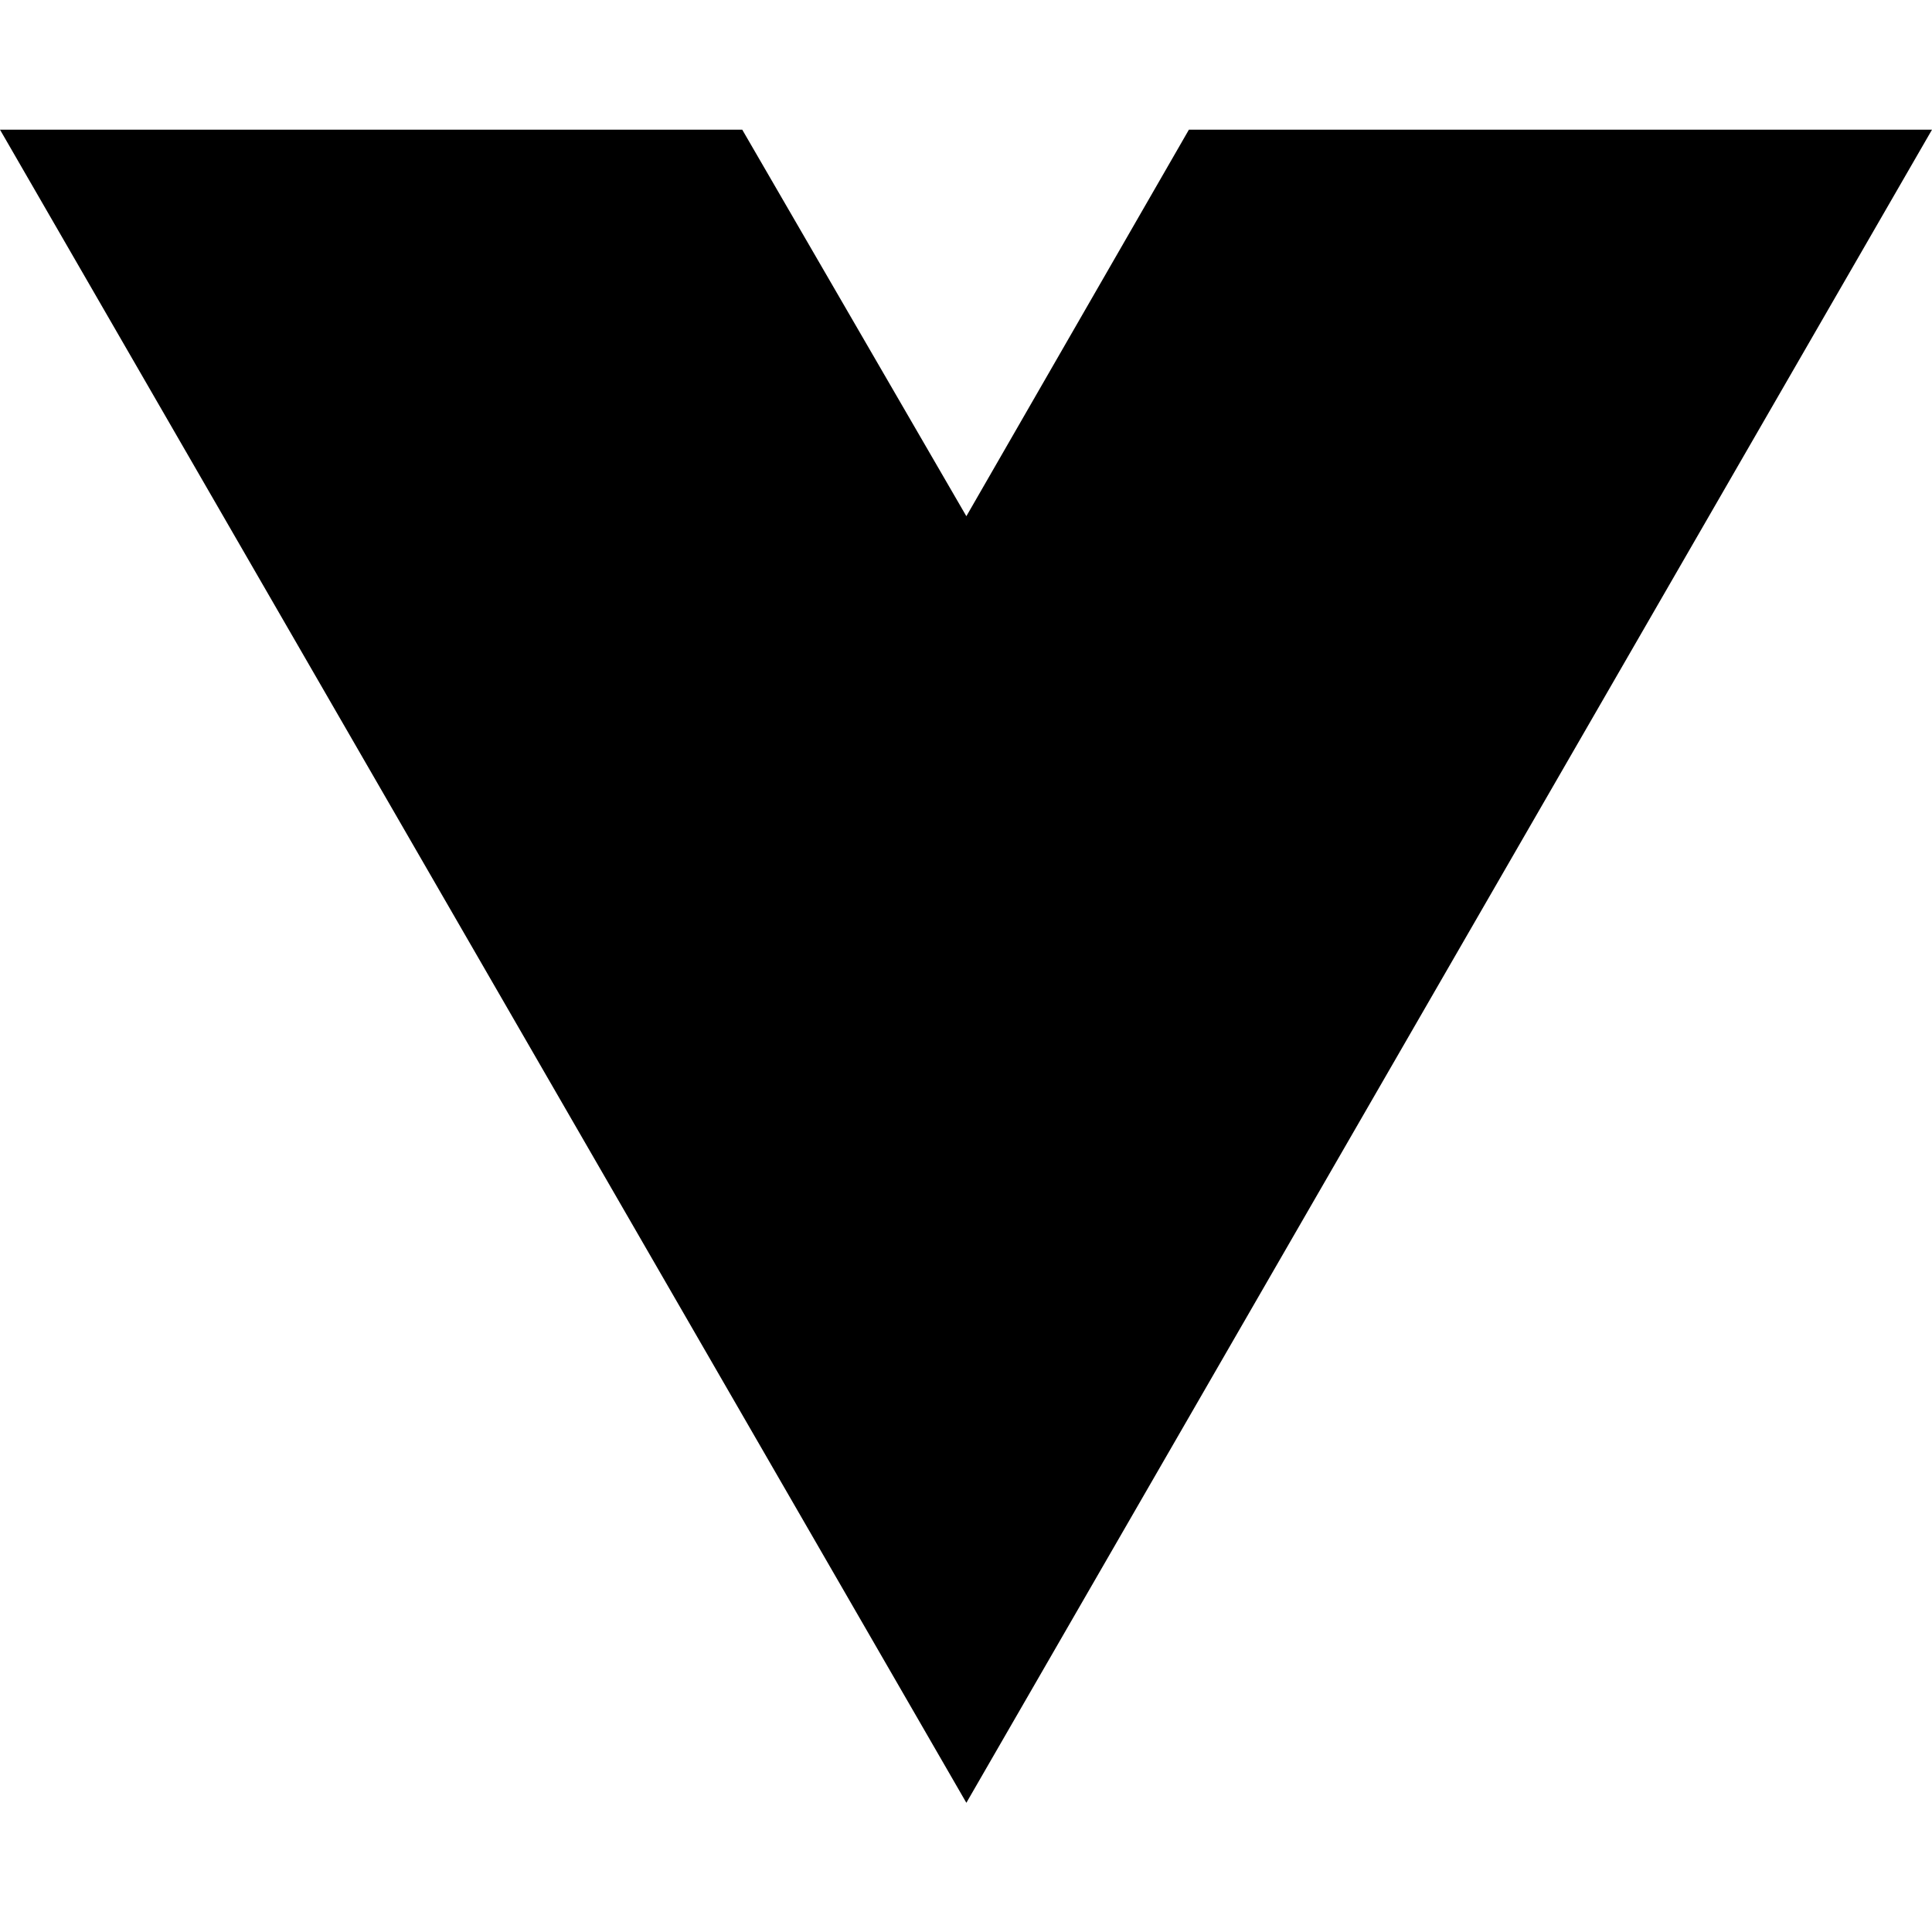
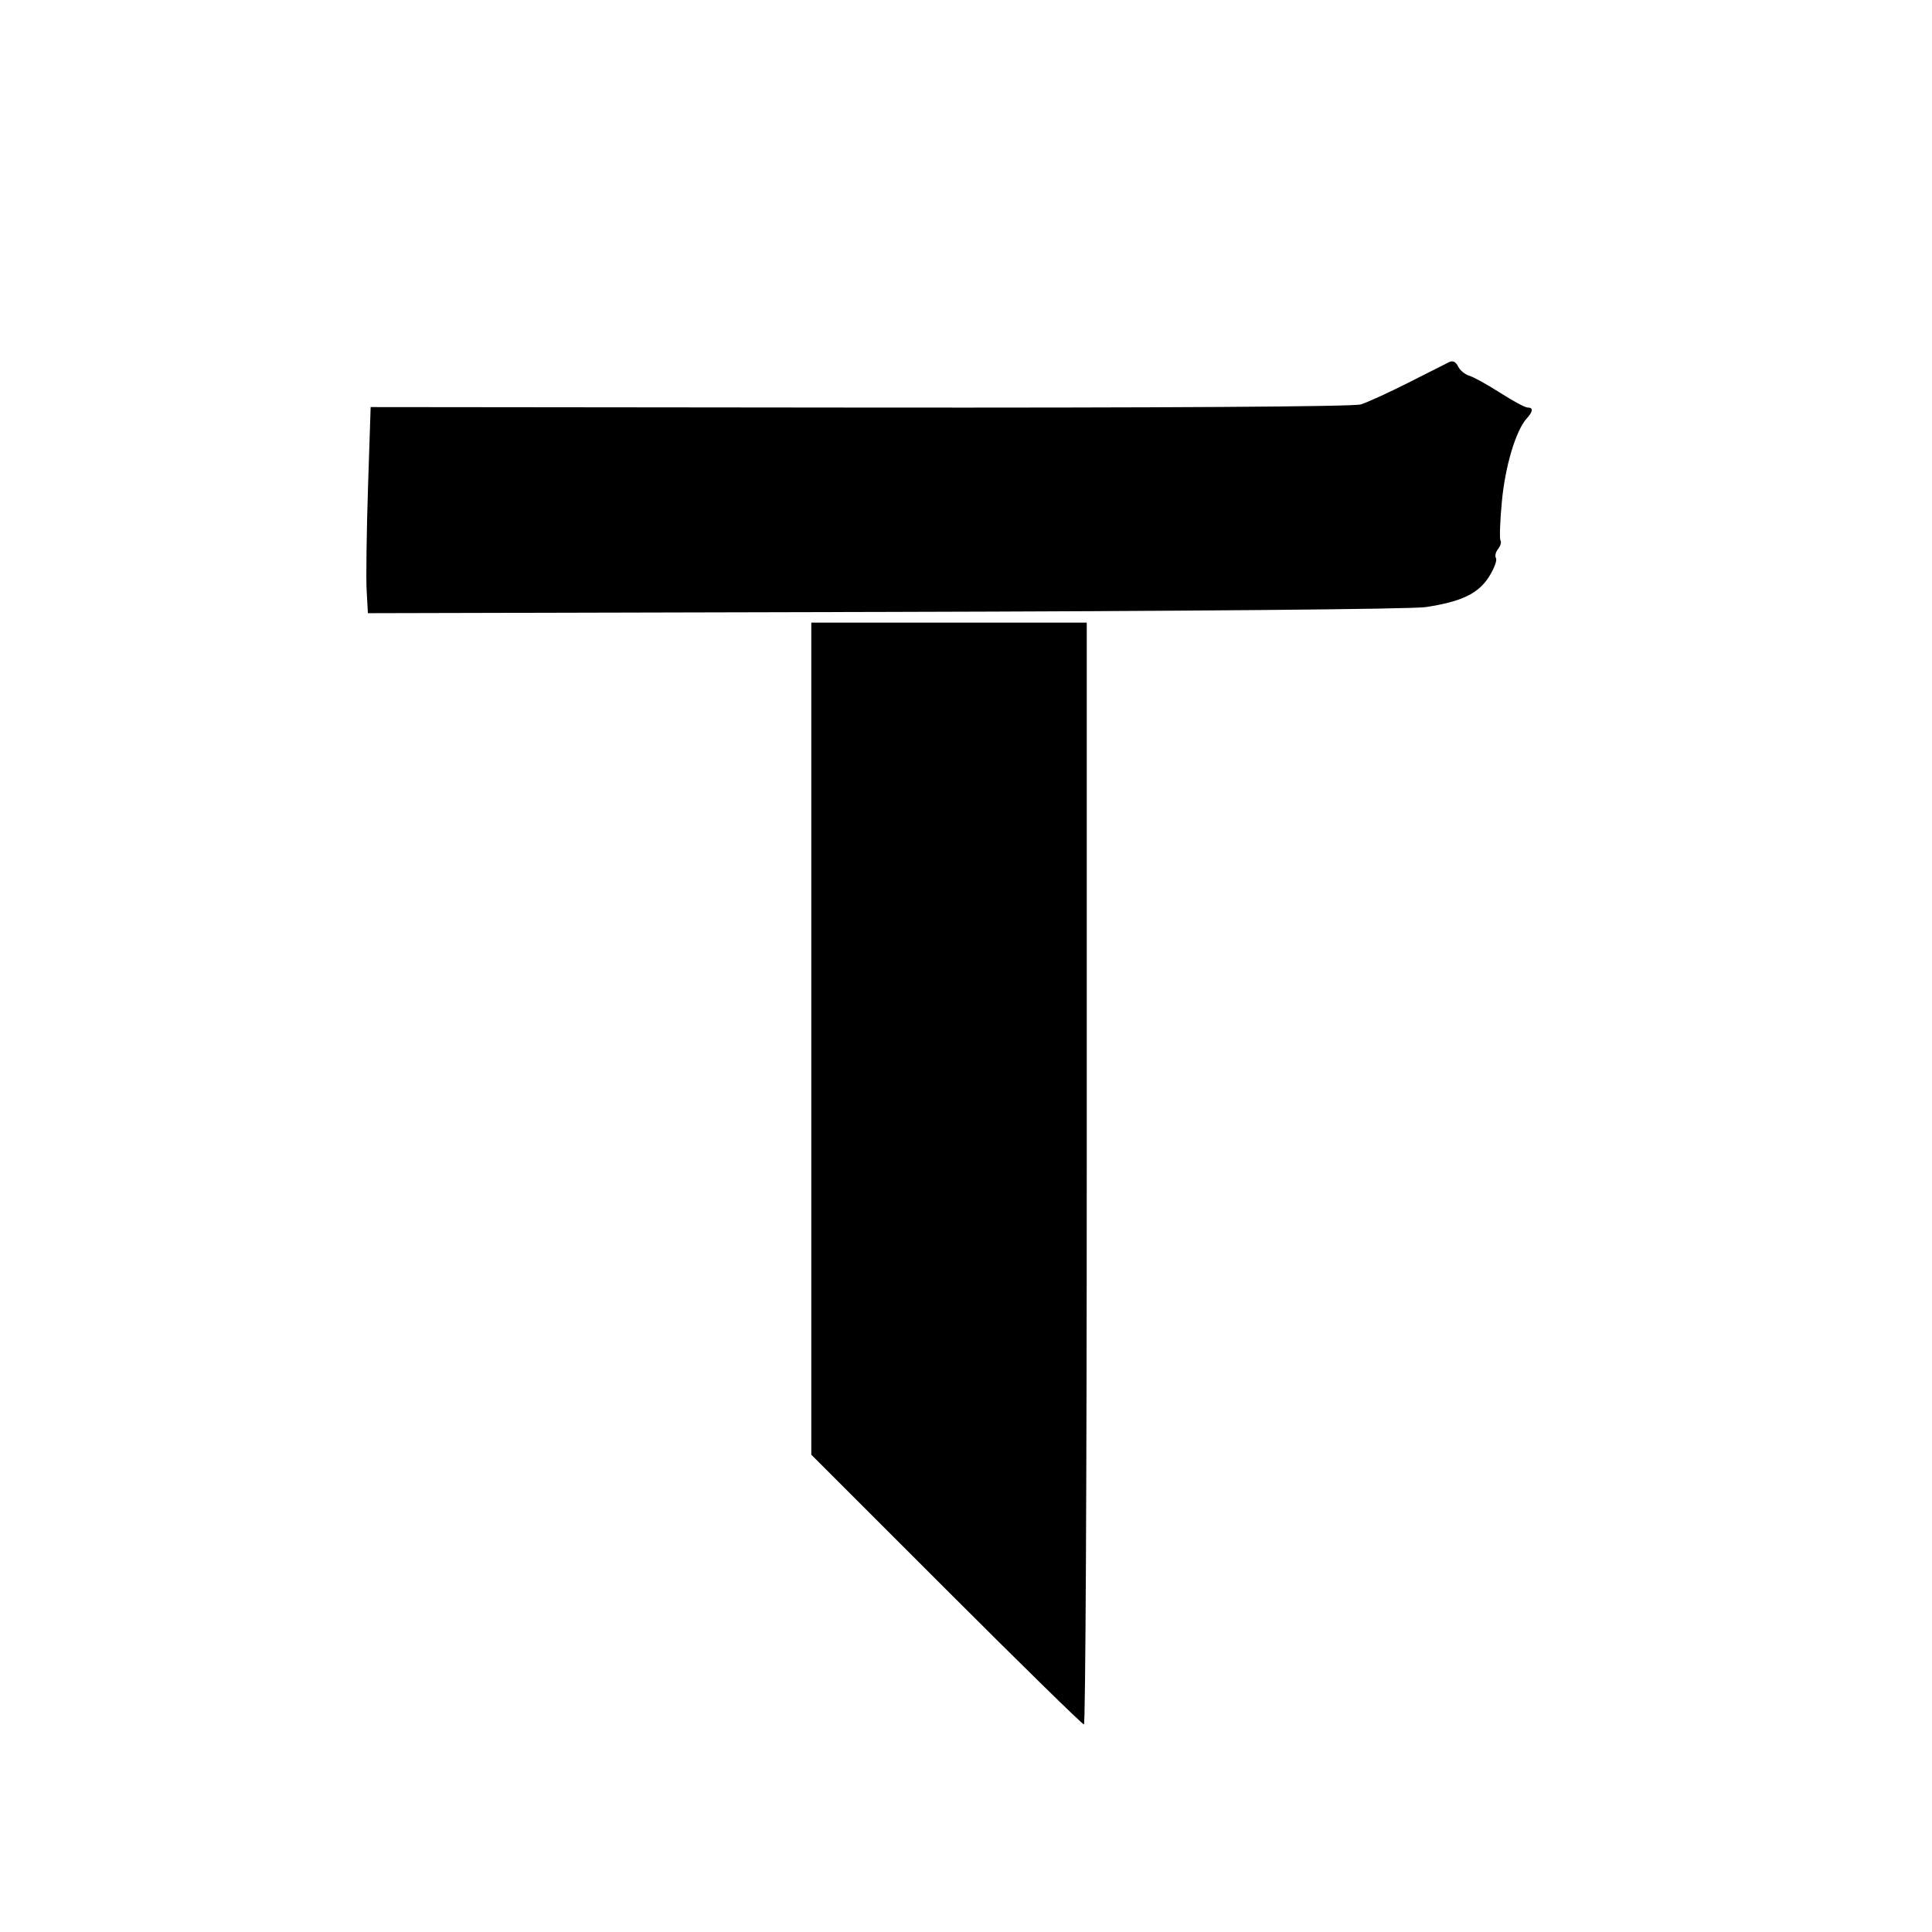
- <svg xmlns="http://www.w3.org/2000/svg" width="16" height="16" viewBox="0 0 16 16" fill="none">
-   <path d="M8.003 14.93L0 1.074H6.147L8.003 4.275L9.846 1.074H16L8.003 14.93Z" fill="black" />
+ <svg xmlns="http://www.w3.org/2000/svg" width="512" height="512" viewBox="0 0 512 512" version="1.1">
+   <path d="M 384 95.978 C 383.175 96.395, 378.277 98.869, 373.115 101.476 C 367.953 104.084, 362.328 106.649, 360.615 107.177 C 358.683 107.773, 308.286 108.089, 227.863 108.009 L 98.225 107.880 97.527 129.190 C 97.143 140.910, 96.980 153.200, 97.164 156.500 L 97.500 162.500 234.500 162.168 C 313.403 161.976, 374.170 161.435, 377.796 160.891 C 387.293 159.467, 391.775 157.317, 394.611 152.824 C 395.965 150.680, 396.792 148.473, 396.450 147.919 C 396.108 147.365, 396.355 146.277, 397 145.500 C 397.645 144.723, 397.934 143.703, 397.644 143.233 C 397.353 142.762, 397.522 138.078, 398.019 132.823 C 398.902 123.492, 401.714 114.105, 404.579 110.921 C 406.309 108.999, 406.391 108, 404.820 108 C 404.171 108, 400.908 106.246, 397.570 104.103 C 394.231 101.959, 390.552 99.924, 389.393 99.581 C 388.234 99.237, 386.884 98.115, 386.393 97.088 C 385.802 95.852, 384.993 95.476, 384 95.978 M 215 275.255 L 215 385.510 250.755 421.255 C 270.420 440.915, 286.845 457, 287.255 457 C 287.665 457, 288 391.300, 288 311 L 288 165 251.500 165 L 215 165 215 275.255" stroke="none" fill="black" fill-rule="evenodd" />
</svg>
